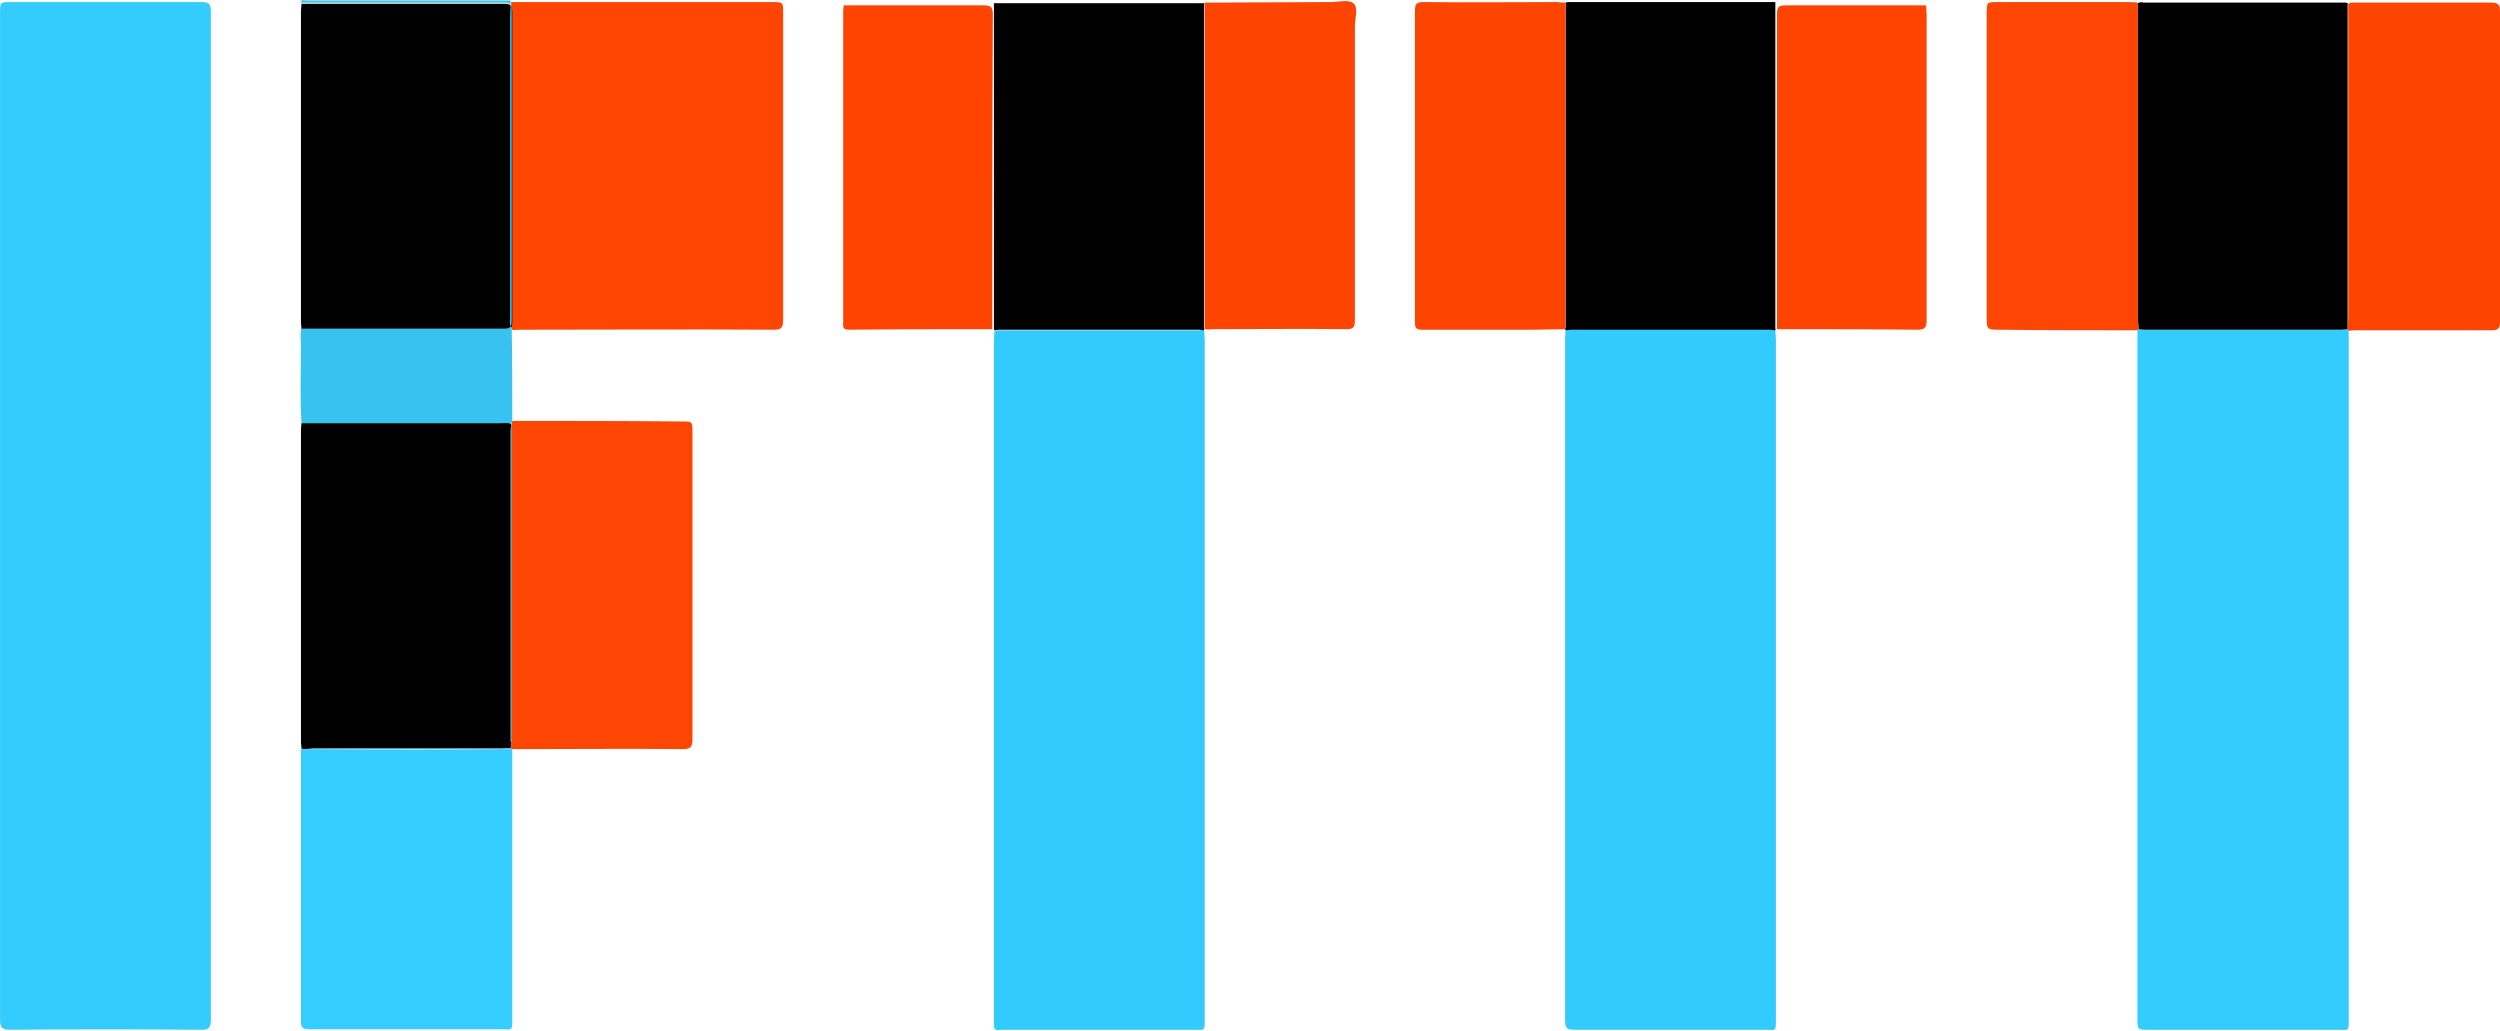
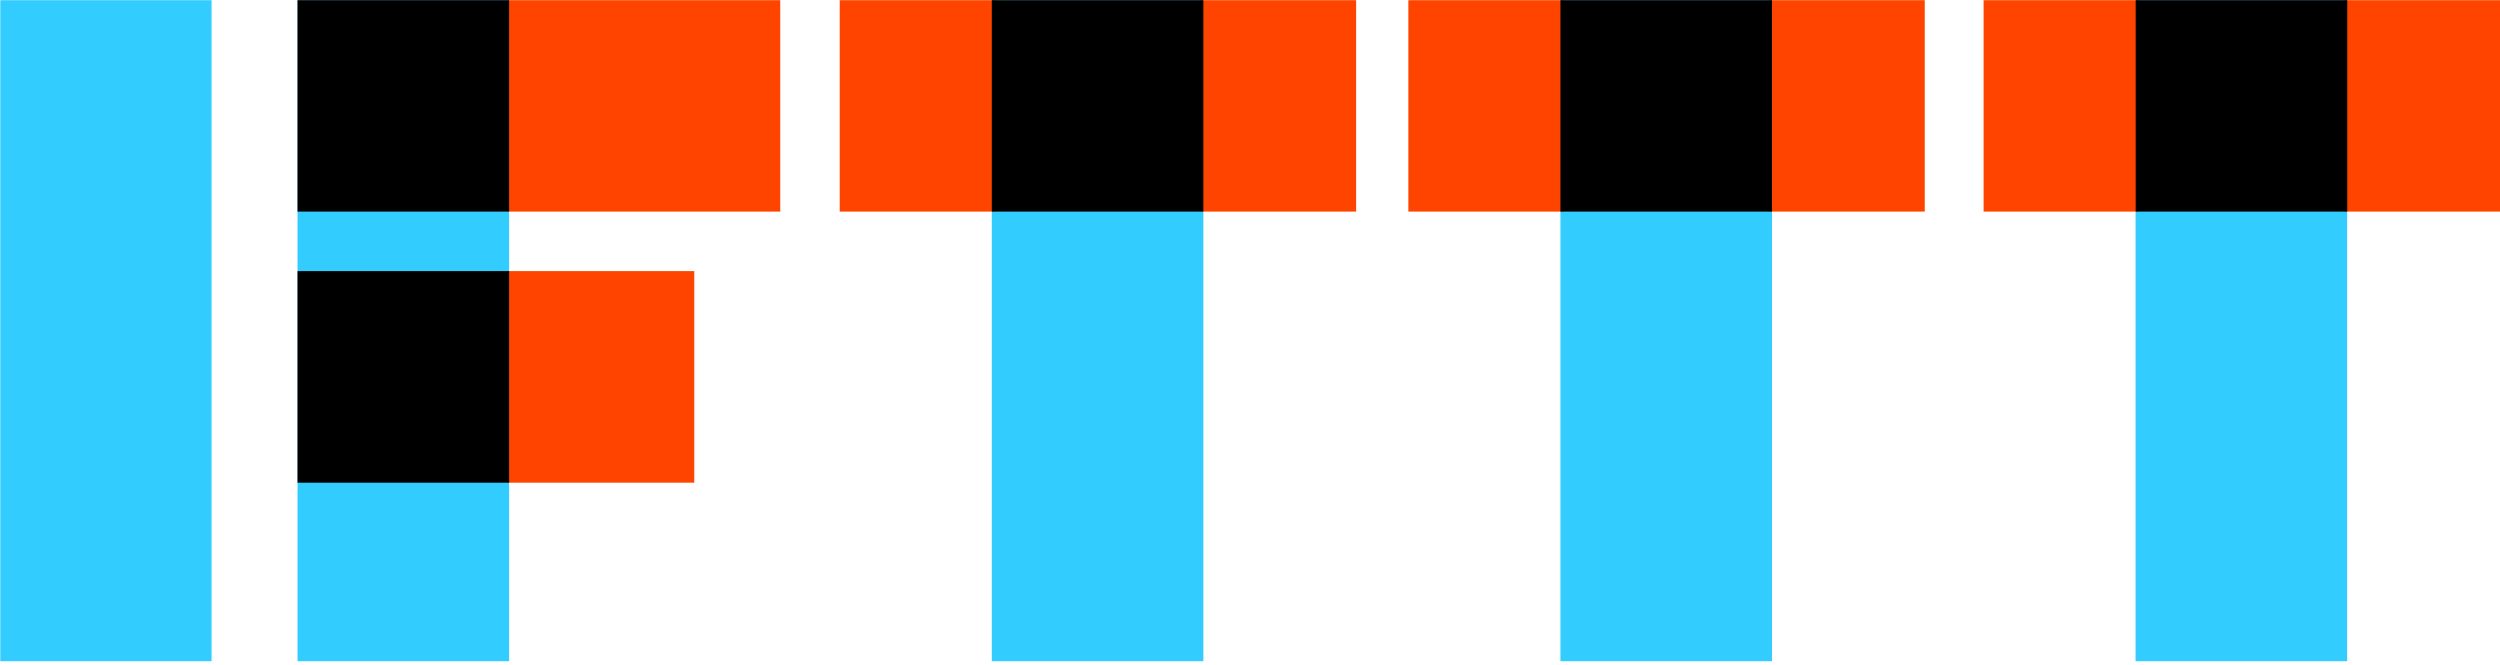
- <svg xmlns="http://www.w3.org/2000/svg" version="1.1" id="Layer_1" x="0px" y="0px" style="enable-background:new 0 0 612 792;" xml:space="preserve" viewBox="77.19 319.92 457.81 188.65">
-   <style type="text/css">
- 	.st0{fill:#34CBFE;}
- 	.st1{fill:#33CBFE;}
- 	.st2{fill:#FE4502;}
- 	.st3{fill:#010101;}
- 	.st4{fill:#000001;}
- 	.st5{fill:#35CCFE;}
- 	.st6{fill:#FD4603;}
- 	.st7{fill:#FD4502;}
- 	.st8{fill:#FE4401;}
- 	.st9{fill:#FE4400;}
- 	.st10{fill:#38C2F0;}
- </style>
-   <path class="st0" d="M77.2,414.4c0-30.7,0-61.3,0-92c0-2.1,0-2.1,2-2.1c11.6,0,23.3,0,34.9,0c1.4,0,1.7,0.4,1.7,1.7  c0,61.6,0,123.1,0,184.7c0,1.4-0.4,1.8-1.8,1.8c-11.7-0.1-23.4-0.1-35,0c-1.5,0-1.8-0.5-1.8-1.9C77.2,475.9,77.2,445.1,77.2,414.4z" />
-   <path class="st0" d="M507.3,380.4c0,0.7,0,1.3,0,2c0,41.3,0,82.6,0,123.9c0,2.7,0.1,2.2-2.2,2.2c-11.5,0-22.9,0-34.4,0  c-2.1,0-2.1,0-2.1-2.1c0-41.9,0-83.8,0-125.7c0-0.1,0-0.2,0-0.3c0.1-0.1,0.1-0.1,0.2-0.2c0.4,0,0.7,0.1,1.1,0.1c12,0,24.1,0,36.1,0  c0.4,0,0.7-0.1,1.1-0.1C507.1,380.2,507.2,380.3,507.3,380.4z" />
-   <path class="st1" d="M297.7,380.4c0,0.6,0.1,1.1,0.1,1.7c0,41.4,0,82.9,0,124.3c0,2.5,0.1,2.1-2.2,2.1c-11.4,0-22.7,0-34.1,0  c-2.5,0-2.3,0.5-2.3-2.2c0-41.3,0-82.7,0-124c0-0.6,0.1-1.2,0.1-1.8c0.3,0,0.6-0.1,0.9-0.1c12.2,0,24.4,0,36.6,0  C297.1,380.3,297.4,380.3,297.7,380.4z" />
-   <path class="st1" d="M402.3,380.4c0,0.6,0.1,1.1,0.1,1.7c0,41.4,0,82.9,0,124.3c0,2.6,0,2.1-2,2.1c-11.6,0-23.3,0-34.9,0  c-1.3,0-1.7-0.3-1.7-1.7c0-41.7,0-83.4,0-125.1c0-0.5,0.1-0.9,0.1-1.4c0.4,0,0.7-0.1,1.1-0.1c12,0,24,0,36.1,0  C401.5,380.3,401.9,380.3,402.3,380.4z" />
-   <path class="st2" d="M170.8,320.3c15.9,0,31.8,0,47.7,0c2.1,0,2.1,0,2.1,2c0,18.7,0,37.5,0,56.2c0,1.4-0.3,1.8-1.7,1.8  c-15.3-0.1-30.7,0-46,0c-0.6,0-1.2,0-1.8,0.1c-0.5-0.6-0.3-1.4-0.3-2.1c0-18.3,0-36.5,0-54.8C170.7,322.4,170.8,321.4,170.8,320.3z" />
-   <path class="st3" d="M297.7,380.4c-0.3,0-0.6-0.1-0.9-0.1c-12.2,0-24.4,0-36.6,0c-0.3,0-0.6,0.1-0.9,0.1c0-0.1-0.1-0.1-0.1-0.1  c0-7.9,0-15.9,0-23.8c0-12,0-24,0-36c12.8,0,25.7,0,38.5,0c0,5.6,0,11.2,0,16.8c0,14.3,0,28.7,0,43  C297.7,380.3,297.7,380.3,297.7,380.4z" />
-   <path class="st3" d="M402.3,380.4c-0.4,0-0.8-0.1-1.2-0.1c-12,0-24,0-36.1,0c-0.4,0-0.7,0.1-1.1,0.1c0-0.1-0.1-0.1-0.1-0.2  c0-0.2,0.1-0.3,0.1-0.5c0-19.8,0-39.5,0-59.3c0.1,0,0.3-0.1,0.4-0.1c12.7,0,25.4,0,38,0c0,1.7,0,3.5,0,5.2c0,12.4,0,24.8,0,37.2  c0,5.8,0,11.6,0,17.4C402.4,380.3,402.3,380.3,402.3,380.4z" />
-   <path class="st3" d="M507.1,380.2c-0.4,0-0.7,0.1-1.1,0.1c-12,0-24.1,0-36.1,0c-0.4,0-0.7-0.1-1.1-0.1c0-0.7-0.1-1.3-0.1-2  c0-19.2,0-38.5,0-57.7c0.4-0.3,0.8-0.1,1.2-0.1c12,0,24,0,36.1,0c0.4,0,0.8-0.1,1.2,0.2c0,0-0.1,0.1-0.1,0.1c0,19.2,0,38.5,0,57.7  C507.1,378.9,507.1,379.6,507.1,380.2z" />
-   <path class="st3" d="M132.4,380.2c0-0.4-0.1-0.8-0.1-1.2c0-19,0-38,0-57c0-0.5,0.1-0.9,0.1-1.4c0.2,0,0.3,0,0.5,0  c12.3,0,24.6,0,36.8,0c1.2,0,1.3,0.7,1.3,1.6c0,18.9,0,37.8,0,56.6c0,1.1-0.2,1.5-1.4,1.5C157.2,380.2,144.8,380.2,132.4,380.2z" />
-   <path class="st4" d="M132.4,457c0-0.4-0.1-0.8-0.1-1.2c0-19.1,0-38.2,0-57.3c0-0.4,0.1-0.7,0.1-1.1c12.2,0,24.4,0,36.5,0  c2.1,0,2-0.4,2,2.1c0,18.7,0,37.5,0,56.2c-0.1,0.4-0.1,0.8-0.2,1.2c-0.6,0-1.2,0.1-1.8,0.1c-11.4,0-22.9,0-34.3,0  c-0.6,0-1.1,0.1-1.7,0.1C132.8,457.1,132.6,457.1,132.4,457z" />
-   <path class="st5" d="M132.4,457c0.2,0,0.4,0.1,0.5,0.1c1.2,0,2.4,0.1,3.7,0.1c11.4,0,22.8,0,34.2-0.1l0.1-0.1l0.1,0.1  c0,16.4,0,32.8,0,49.1c0,2.7,0.1,2.2-2.2,2.2c-11.7,0-23.3,0-35,0c-0.9,0-1.5-0.1-1.5-1.3c0-16.5,0-33.1,0-49.6  C132.3,457.4,132.4,457.2,132.4,457z" />
-   <path class="st6" d="M171,457.1C171,457.1,170.9,457.1,171,457.1c-0.1-0.1-0.2,0-0.2,0c0-0.1,0-0.2-0.1-0.2c0.1-0.4,0.1-0.8,0.2-1.2  c-0.1,0-0.1,0.1-0.2,0.1c0,0,0-0.1,0-0.1c0-0.3,0-0.5,0-0.8c0-18.7,0-37.4,0-56.1c0-0.6,0.2-1.2,0.3-1.8c10.3,0,20.7,0,31,0.1  c2,0,2,0,2,2c0,18.7,0,37.5,0,56.2c0,1.5-0.4,1.8-1.9,1.8c-9.8-0.1-19.7,0-29.5,0C172.1,457.1,171.6,457.1,171,457.1z" />
-   <path class="st6" d="M468.7,320.5c0,19.2,0,38.5,0,57.7c0,0.7,0,1.3,0.1,2c-0.1,0.1-0.1,0.1-0.2,0.2c-8.4,0-16.7,0-25.1-0.1  c-2.5,0-2.5,0-2.5-2.5c0-18.5,0-36.9,0-55.4c0-2.1,0-2.1,2-2.1c8,0,16,0,24,0C467.6,320.4,468.2,320.2,468.7,320.5z" />
-   <path class="st7" d="M507.1,380.2c0-0.6,0.1-1.2,0.1-1.8c0-19.2,0-38.5,0-57.7c0,0,0-0.1,0.1-0.1c0.4-0.3,0.9-0.2,1.3-0.2  c8.3,0,16.5,0,24.8,0c1.3,0,1.6,0.4,1.6,1.6c0,19,0,37.9,0,56.9c0,1.3-0.5,1.5-1.6,1.5c-8.1,0-16.2,0-24.3,0c-0.6,0-1.1,0-1.7,0.1  C507.2,380.3,507.1,380.2,507.1,380.2z" />
-   <path class="st8" d="M297.8,380.2c0-14.3,0-28.7,0-43c0-5.6,0-11.2,0-16.8c7.7,0,15.4-0.1,23.1-0.1c1.4,0,3.3-0.5,4.1,0.2  c1,0.8,0.3,2.8,0.3,4.2c0,18,0,35.9,0,53.9c0,1.3-0.3,1.6-1.6,1.6c-8.2-0.1-16.4,0-24.6,0C298.7,380.3,298.2,380.2,297.8,380.2z" />
-   <path class="st8" d="M363.9,320.4c0,19.8,0,39.5,0,59.3c0,0.2,0,0.3-0.1,0.5c-1.9,0-3.9,0.1-5.8,0.1c-6.8,0-13.6,0-20.3,0  c-1.2,0-1.4-0.3-1.4-1.4c0-19,0-38,0-57c0-1.3,0.3-1.6,1.6-1.6c8.2,0.1,16.4,0,24.6,0C363,320.4,363.4,320.4,363.9,320.4z" />
-   <path class="st9" d="M258.9,380.2c-8.8,0-17.5,0-26.3,0.1c-1.2,0-1-0.7-1-1.4c0-8.1,0-16.3,0-24.4c0-10.6,0-21.3,0-31.9  c0-0.6,0-1.1,0.1-1.7c8.6,0,17.1,0,25.7,0c1.3,0,1.6,0.4,1.6,1.7C258.9,341.8,258.9,361,258.9,380.2z" />
-   <path class="st9" d="M429.9,320.9c0,0.5,0.1,1,0.1,1.5c0,18.7,0,37.4,0,56.1c0,1.4-0.3,1.8-1.7,1.8c-8.6-0.1-17.1-0.1-25.7-0.1  c0-19.2,0-38.5,0-57.7c0-1.3,0.3-1.6,1.6-1.6C412.8,320.9,421.4,320.9,429.9,320.9z" />
-   <path class="st10" d="M171,397c-0.2,0.6-0.3,1.1-0.3,1.8c0,18.7,0,37.4,0,56.1c0,0.3,0,0.5,0,0.8c0,0,0,0.1,0,0.1  c0.1,0,0.1,0,0.2-0.1c0-18.7,0-37.5,0-56.2c0-2.4,0.1-2.1-2-2.1c-12.2,0-24.4,0-36.5,0c-0.3-4.8-0.1-9.6-0.1-14.4  c0-1-0.2-1.9,0.1-2.9c12.4,0,24.8,0,37.1,0c1.2,0,1.4-0.4,1.4-1.5c0-18.9,0-37.8,0-56.6c0-0.9,0-1.6-1.3-1.6c-12.3,0-24.6,0-36.8,0  c-0.2,0-0.3,0-0.5,0c0-0.7,0.6-0.4,0.9-0.4c12.5,0,25,0,37.5,0c0,1.1-0.1,2.1-0.1,3.2c0,18.3,0,36.5,0,54.8c0,0.7-0.2,1.4,0.3,2.1  C171,385.9,171,391.5,171,397z" />
-   <path class="st10" d="M170.8,456.9c0,0.1,0.1,0.1,0.1,0.2c-11.4,0-22.8,0-34.2,0.1c-1.2,0-2.4,0-3.7-0.1c0.6,0,1.1-0.1,1.7-0.1  c11.4,0,22.9,0,34.3,0C169.5,457,170.1,457,170.8,456.9z" />
+ <svg xmlns="http://www.w3.org/2000/svg" viewBox="0 0 512 136" preserveAspectRatio="xMidYMid">
+   <path d="M60.936.04h43.33v135.374h-43.33V.04zM.06.04h43.27v135.374H.06V.04zM203.121.04h43.331v135.374h-43.331V.04zM319.577.04h43.331v135.374h-43.331V.04zM437.365.04h43.331v135.374h-43.331V.04z" fill="#3CF" />
+   <path d="M104.132.04h55.658v43.295h-55.658V.04zM104.132 55.522h38.05v43.331h-38.05V55.522zM171.975.04h31.822v43.295h-31.822V.04zM245.911.04h31.822v43.295h-31.822V.04zM288.431.04h31.822v43.295h-31.822V.04zM362.368.04h31.822v43.295h-31.822V.04zM406.241.04h31.822v43.295h-31.822V.04zM480.178.04H512v43.295h-31.822V.04z" fill="#F40" />
+   <path d="M203.121.04h43.331v43.295h-43.331V.04zM319.577.04h43.331v43.295h-43.331V.04zM437.387.04h43.331v43.295h-43.331V.04zM60.936.04h43.33v43.295h-43.33V.04zM60.936 55.522h43.33v43.334h-43.33V55.522z" />
</svg>
